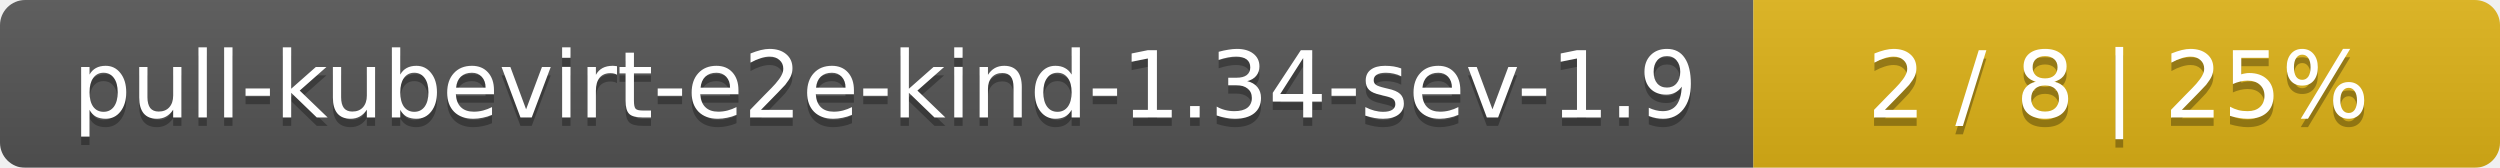
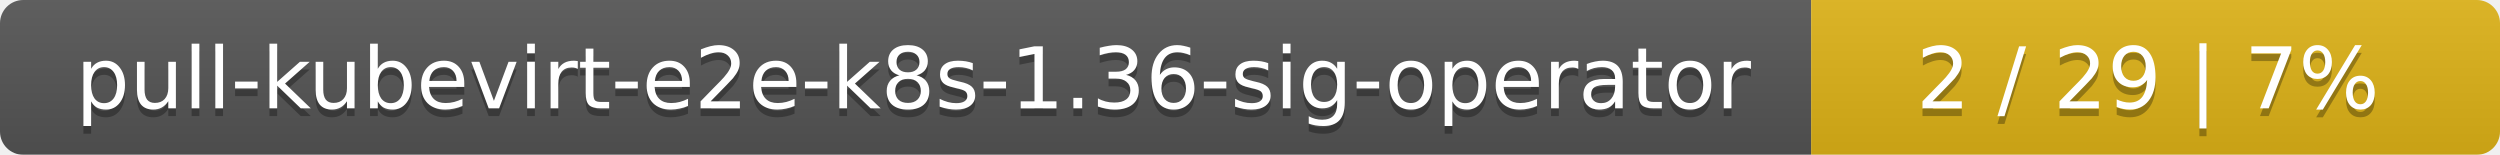
- <svg xmlns="http://www.w3.org/2000/svg" width="298" height="20">
+ <svg xmlns="http://www.w3.org/2000/svg" width="323" height="20">
  <linearGradient id="smooth" x2="0" y2="100%">
    <stop offset="0" stop-color="#bbb" stop-opacity=".1" />
    <stop offset="1" stop-opacity=".1" />
  </linearGradient>
  <mask id="round">
-     <rect width="298" height="20" rx="3" fill="#fff" />
+     <rect width="323" height="20" rx="3" fill="#fff" />
  </mask>
  <g mask="url(#round)">
-     <rect width="209" height="20" fill="#555" />
-     <rect x="209" width="89" height="20" fill="#dfb317" />
-     <rect width="298" height="20" fill="url(#smooth)" />
+     <rect width="234" height="20" fill="#555" />
+     <rect x="234" width="89" height="20" fill="#dfb317" />
+     <rect width="323" height="20" fill="url(#smooth)" />
  </g>
  <g fill="#fff" text-anchor="middle" font-family="DejaVu Sans,Verdana,Geneva,sans-serif" font-size="11">
-     <text x="105.5" y="15" fill="#010101" fill-opacity=".3">pull-kubevirt-e2e-kind-1.34-sev-1.9</text>
-     <text x="105.5" y="14">pull-kubevirt-e2e-kind-1.34-sev-1.9</text>
-     <text x="252.5" y="15" fill="#010101" fill-opacity=".3">2 / 8    |    25%</text>
-     <text x="252.5" y="14">2 / 8    |    25%</text>
+     <text x="118" y="15" fill="#010101" fill-opacity=".3">pull-kubevirt-e2e-k8s-1.36-sig-operator</text>
+     <text x="118" y="14">pull-kubevirt-e2e-k8s-1.36-sig-operator</text>
+     <text x="277.5" y="15" fill="#010101" fill-opacity=".3">2 / 29    |    7%</text>
+     <text x="277.5" y="14">2 / 29    |    7%</text>
  </g>
</svg>
